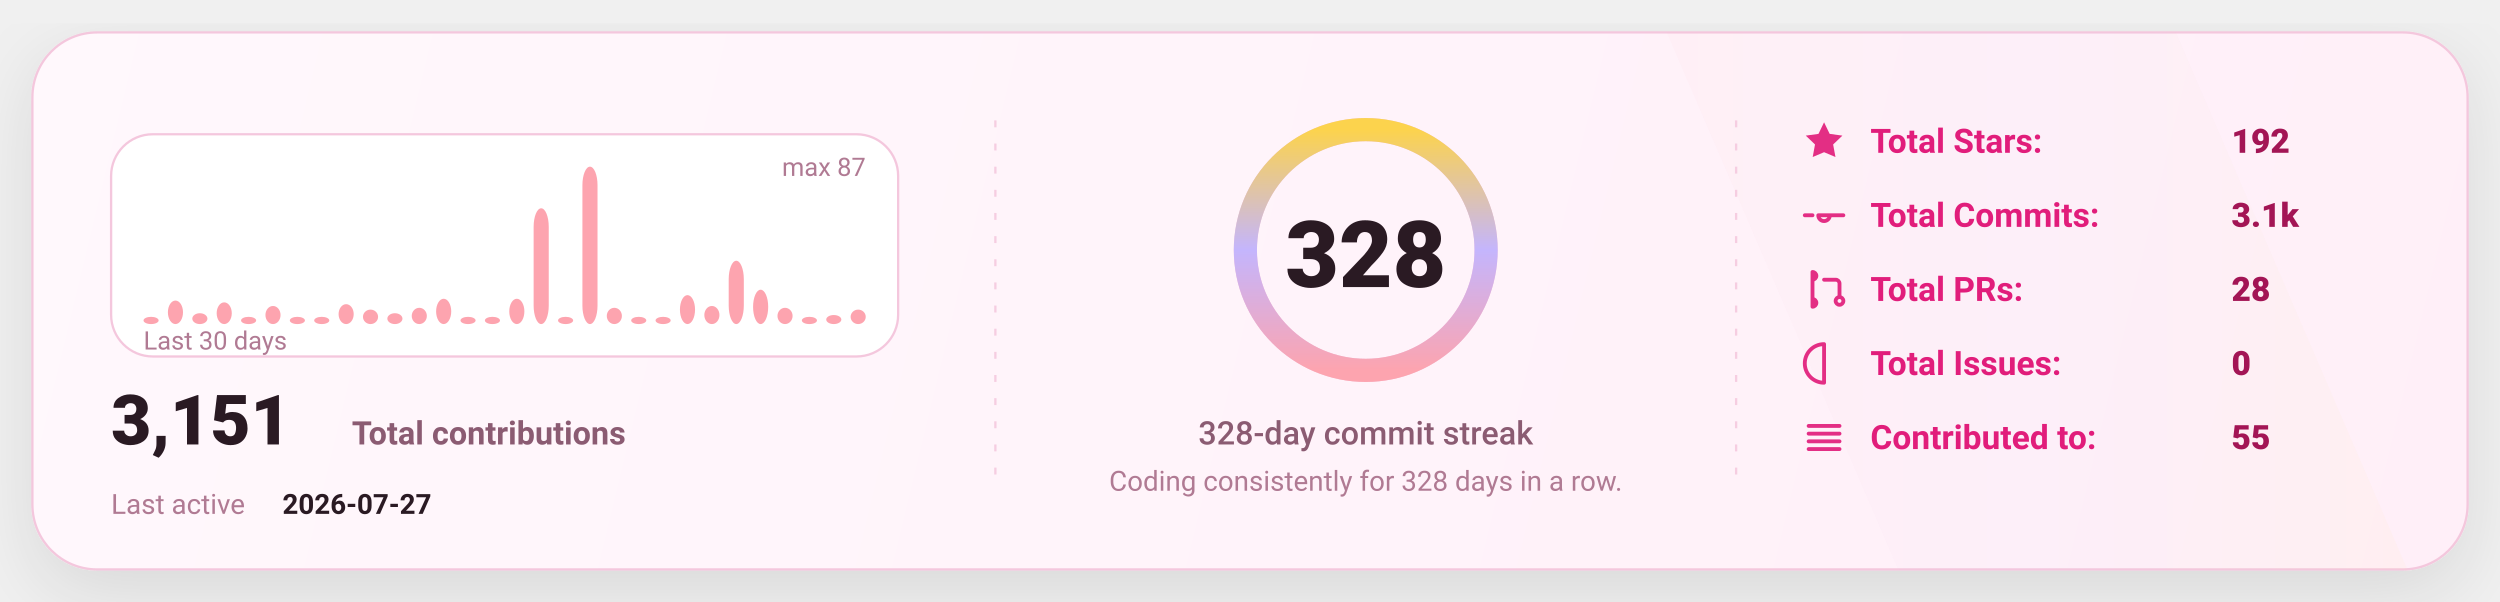
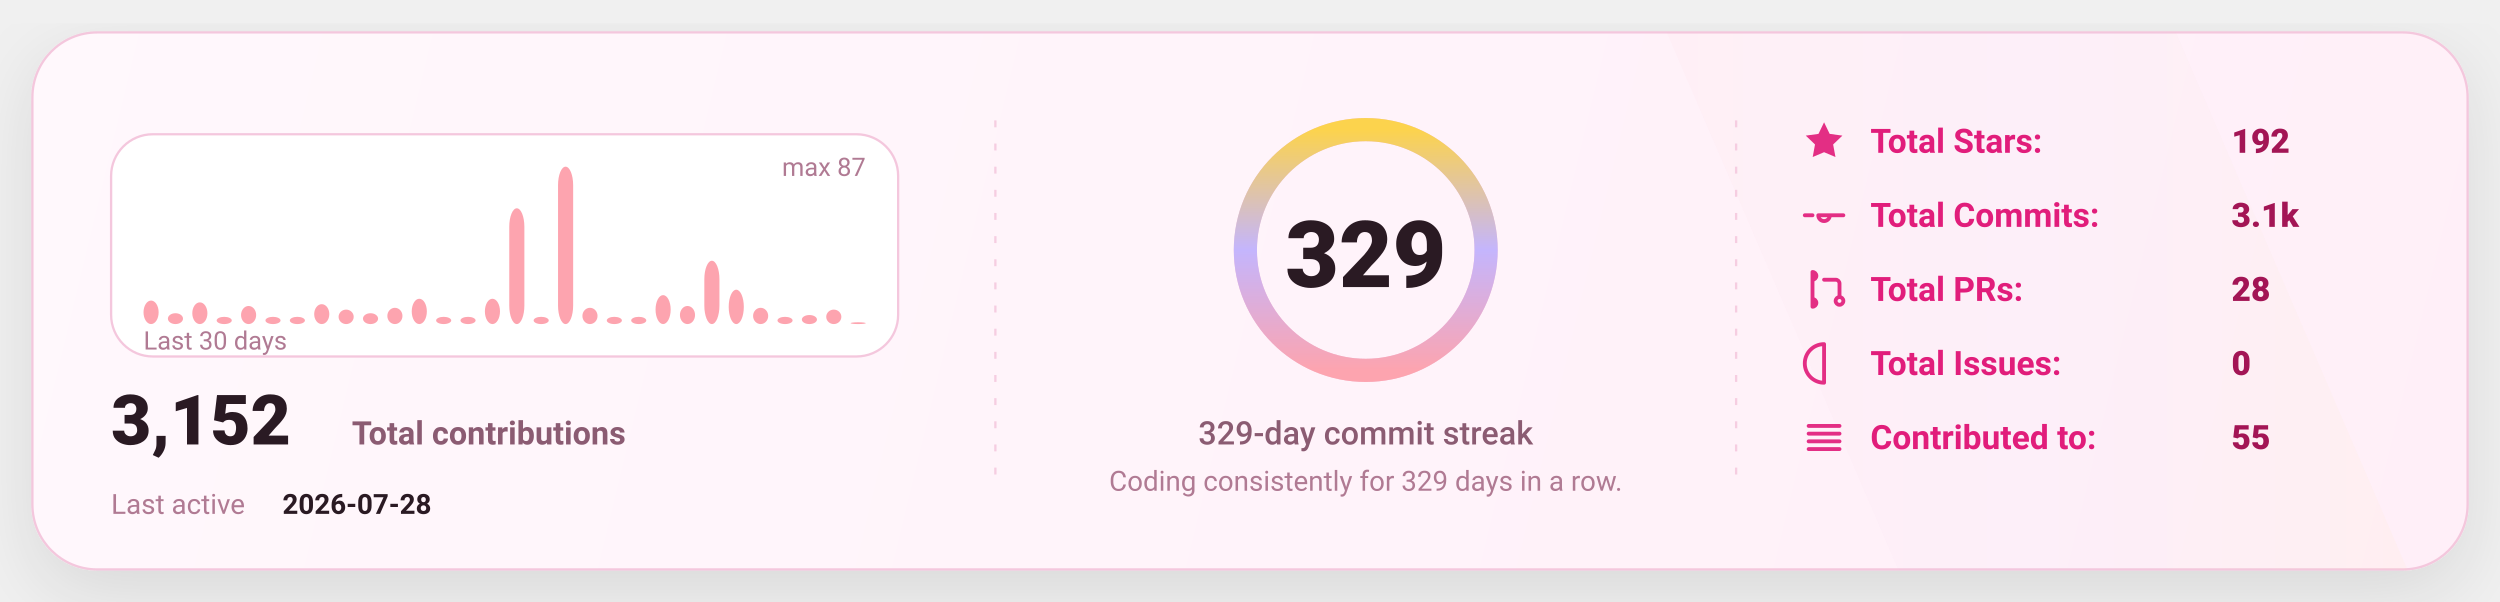
<svg xmlns="http://www.w3.org/2000/svg" width="1080" height="260" viewBox="0 0 1080 260" fill="none" role="img" aria-label="GitHub stats card">
  <defs>
    <linearGradient id="bg" x1="0" y1="0" x2="1080" y2="260" gradientUnits="userSpaceOnUse">
      <stop stop-color="#FFF8FC" />
      <stop offset="1" stop-color="#FFEFF8" />
    </linearGradient>
    <linearGradient id="accent" x1="0" y1="0" x2="1" y2="0">
      <stop offset="0" stop-color="#FDA4AF" />
      <stop offset="0.5" stop-color="#C4B5FD" />
      <stop offset="1" stop-color="#FCD34D" />
    </linearGradient>
    <linearGradient id="chartFill" x1="0" y1="0" x2="0" y2="1">
      <stop stop-color="#FDA4AF" stop-opacity="0.18" />
      <stop offset="1" stop-color="#FDA4AF" stop-opacity="0" />
    </linearGradient>
    <filter id="shadow" x="-20%" y="-20%" width="140%" height="140%">
      <feDropShadow dx="0" dy="10" stdDeviation="16" flood-color="#000000" flood-opacity="0.1" />
    </filter>
    <style>
      text { font-family: "Comic Sans MS","Trebuchet MS","Segoe UI",system-ui,-apple-system,Roboto,Helvetica,Arial,sans-serif; dominant-baseline: alphabetic; }
    </style>
  </defs>
  <rect x="14" y="14" width="1052" height="232" rx="28" fill="url(#bg)" stroke="#F4C7DD" stroke-width="1" filter="url(#shadow)" />
  <path d="M720 14     L940 14     L1040 246     L820 246 Z" fill="url(#accent)" opacity="0.04" />
  <line x1="430" y1="52" x2="430" y2="208" stroke="#F4C7DD" stroke-width="1" stroke-dasharray="3 7" opacity="0.85" />
  <line x1="430" y1="52" x2="430" y2="208" stroke="url(#accent)" stroke-width="1.4" stroke-dasharray="2 7" opacity="0.65" />
  <line x1="750" y1="52" x2="750" y2="208" stroke="#F4C7DD" stroke-width="1" stroke-dasharray="3 7" opacity="0.85" />
  <line x1="750" y1="52" x2="750" y2="208" stroke="url(#accent)" stroke-width="1.4" stroke-dasharray="2 7" opacity="0.65" />
  <g transform="translate(48,58)">
    <rect x="0" y="0" width="340" height="96" rx="18" fill="#FFFFFF" stroke="#F4C7DD" />
-     <rect x="14.00" y="78.87" width="6.53" height="3.13" rx="8.00" fill="#FDA4AF" />
-     <rect x="24.53" y="71.84" width="6.53" height="10.16" rx="8.00" fill="#FDA4AF" />
-     <rect x="35.07" y="77.31" width="6.53" height="4.69" rx="8.00" fill="#FDA4AF" />
-     <rect x="45.60" y="72.62" width="6.53" height="9.38" rx="8.00" fill="#FDA4AF" />
-     <rect x="56.13" y="78.87" width="6.53" height="3.13" rx="8.00" fill="#FDA4AF" />
-     <rect x="66.67" y="74.18" width="6.53" height="7.82" rx="8.00" fill="#FDA4AF" />
+     <rect x="14.00" y="71.84" width="6.53" height="10.16" rx="8.00" fill="#FDA4AF" />
+     <rect x="24.53" y="77.31" width="6.53" height="4.69" rx="8.00" fill="#FDA4AF" />
+     <rect x="35.07" y="72.62" width="6.53" height="9.38" rx="8.00" fill="#FDA4AF" />
+     <rect x="45.60" y="78.87" width="6.53" height="3.13" rx="8.00" fill="#FDA4AF" />
+     <rect x="56.13" y="74.18" width="6.53" height="7.82" rx="8.00" fill="#FDA4AF" />
+     <rect x="66.67" y="78.87" width="6.53" height="3.13" rx="8.00" fill="#FDA4AF" />
    <rect x="77.20" y="78.87" width="6.53" height="3.13" rx="8.00" fill="#FDA4AF" />
-     <rect x="87.73" y="78.87" width="6.53" height="3.13" rx="8.00" fill="#FDA4AF" />
-     <rect x="98.27" y="73.40" width="6.53" height="8.60" rx="8.00" fill="#FDA4AF" />
-     <rect x="108.80" y="75.75" width="6.53" height="6.25" rx="8.00" fill="#FDA4AF" />
-     <rect x="119.33" y="77.31" width="6.53" height="4.69" rx="8.00" fill="#FDA4AF" />
-     <rect x="129.87" y="74.97" width="6.53" height="7.03" rx="8.00" fill="#FDA4AF" />
-     <rect x="140.40" y="71.06" width="6.53" height="10.94" rx="8.00" fill="#FDA4AF" />
+     <rect x="87.73" y="73.40" width="6.53" height="8.60" rx="8.00" fill="#FDA4AF" />
+     <rect x="98.27" y="75.75" width="6.53" height="6.25" rx="8.00" fill="#FDA4AF" />
+     <rect x="108.80" y="77.31" width="6.53" height="4.69" rx="8.00" fill="#FDA4AF" />
+     <rect x="119.33" y="74.97" width="6.53" height="7.03" rx="8.00" fill="#FDA4AF" />
+     <rect x="129.87" y="71.06" width="6.53" height="10.94" rx="8.00" fill="#FDA4AF" />
+     <rect x="140.40" y="78.87" width="6.53" height="3.13" rx="8.00" fill="#FDA4AF" />
    <rect x="150.93" y="78.87" width="6.53" height="3.13" rx="8.00" fill="#FDA4AF" />
-     <rect x="161.47" y="78.87" width="6.53" height="3.13" rx="8.00" fill="#FDA4AF" />
-     <rect x="172.00" y="71.06" width="6.53" height="10.94" rx="8.00" fill="#FDA4AF" />
-     <rect x="182.53" y="31.98" width="6.53" height="50.02" rx="8.00" fill="#FDA4AF" />
-     <rect x="193.07" y="78.87" width="6.53" height="3.13" rx="8.00" fill="#FDA4AF" />
-     <rect x="203.60" y="14.00" width="6.53" height="68.00" rx="8.00" fill="#FDA4AF" />
-     <rect x="214.13" y="74.97" width="6.53" height="7.03" rx="8.00" fill="#FDA4AF" />
+     <rect x="161.47" y="71.06" width="6.53" height="10.94" rx="8.00" fill="#FDA4AF" />
+     <rect x="172.00" y="31.98" width="6.53" height="50.02" rx="8.00" fill="#FDA4AF" />
+     <rect x="182.53" y="78.87" width="6.53" height="3.13" rx="8.00" fill="#FDA4AF" />
+     <rect x="193.07" y="14.00" width="6.53" height="68.00" rx="8.00" fill="#FDA4AF" />
+     <rect x="203.60" y="74.97" width="6.53" height="7.03" rx="8.00" fill="#FDA4AF" />
+     <rect x="214.13" y="78.87" width="6.53" height="3.13" rx="8.00" fill="#FDA4AF" />
    <rect x="224.67" y="78.87" width="6.53" height="3.13" rx="8.00" fill="#FDA4AF" />
-     <rect x="235.20" y="78.87" width="6.53" height="3.13" rx="8.00" fill="#FDA4AF" />
-     <rect x="245.73" y="69.49" width="6.53" height="12.51" rx="8.00" fill="#FDA4AF" />
-     <rect x="256.27" y="74.18" width="6.53" height="7.82" rx="8.00" fill="#FDA4AF" />
-     <rect x="266.80" y="54.64" width="6.53" height="27.36" rx="8.00" fill="#FDA4AF" />
-     <rect x="277.33" y="67.15" width="6.53" height="14.85" rx="8.00" fill="#FDA4AF" />
-     <rect x="287.87" y="74.97" width="6.53" height="7.03" rx="8.00" fill="#FDA4AF" />
-     <rect x="298.40" y="78.87" width="6.53" height="3.13" rx="8.00" fill="#FDA4AF" />
-     <rect x="308.93" y="78.09" width="6.53" height="3.91" rx="8.00" fill="#FDA4AF" />
-     <rect x="319.47" y="75.75" width="6.53" height="6.25" rx="8.00" fill="#FDA4AF" />
+     <rect x="235.20" y="69.49" width="6.53" height="12.51" rx="8.00" fill="#FDA4AF" />
+     <rect x="245.73" y="74.18" width="6.53" height="7.82" rx="8.00" fill="#FDA4AF" />
+     <rect x="256.27" y="54.64" width="6.53" height="27.36" rx="8.00" fill="#FDA4AF" />
+     <rect x="266.80" y="67.15" width="6.53" height="14.85" rx="8.00" fill="#FDA4AF" />
+     <rect x="277.33" y="74.97" width="6.53" height="7.03" rx="8.00" fill="#FDA4AF" />
+     <rect x="287.87" y="78.87" width="6.53" height="3.13" rx="8.00" fill="#FDA4AF" />
+     <rect x="298.40" y="78.09" width="6.53" height="3.91" rx="8.00" fill="#FDA4AF" />
+     <rect x="308.93" y="75.75" width="6.53" height="6.25" rx="8.00" fill="#FDA4AF" />
+     <rect x="319.47" y="81.22" width="6.53" height="0.78" rx="8.00" fill="#FDA4AF" />
    <text x="14" y="93.00" fill="#B07A93" font-size="11">
      Last 30 days
    </text>
    <text x="326.00" y="18" text-anchor="end" fill="#B07A93" font-size="11">
      max 87
    </text>
    <g transform="translate(0,134)">
      <text x="0" y="0" fill="#2A1A23" font-size="30" font-weight="820">
-         3,151
+         3,152
      </text>
      <text x="104" y="0" fill="#8B5B72" font-size="14" font-weight="650">
        Total contributions
      </text>
      <text x="0" y="30" fill="#B07A93" font-size="12">
        Last active
      </text>
      <text x="74" y="30" fill="#2A1A23" font-size="12" font-weight="700">
-         2026-07-27
+         2026-07-28
      </text>
    </g>
  </g>
  <g>
    <circle cx="590" cy="108" r="52" stroke="#F4C7DD" stroke-width="10" />
    <circle cx="590" cy="108" r="52" stroke="url(#accent)" stroke-width="10" stroke-linecap="round" stroke-dasharray="326.73 326.73" transform="rotate(-90 590 108)" />
    <text x="590" y="124.00" text-anchor="middle" fill="#2A1A23" font-size="40" font-weight="900">
-       328
+       329
    </text>
    <text x="590" y="192.00" text-anchor="middle" fill="#8B5B72" font-size="14" font-weight="450">
-       328-day commit streak
+       329-day commit streak
    </text>
    <text x="590" y="212.00" text-anchor="middle" fill="#B07A93" font-size="12" font-weight="420">
-       Coding consistently for 328 days in a row.
+       Coding consistently for 329 days in a row.
    </text>
  </g>
  <g transform="translate(778,66)">
    <g transform="translate(0,0)">
      <g transform="translate(0,-15)">
        <svg x="0" y="0" width="20" height="20" viewBox="0 0 24 24" fill="none">
          <path d="M12 2.2l2.9 6 6.6.9-4.8 4.6 1.2 6.5L12 17.7 6.1 20.2l1.2-6.5-4.8-4.6 6.6-.9L12 2.2z" fill="#E11D7B" opacity="0.92" />
        </svg>
      </g>
      <text x="30" y="0" fill="#E11D7B" font-size="14.5" font-weight="650">
            Total Stars:
          </text>
      <text x="186" y="0" fill="#A31555" font-size="14.5" font-weight="850">
            192
          </text>
    </g>
    <g transform="translate(0,32)">
      <g transform="translate(0,-15)">
        <svg x="0" y="0" width="20" height="20" viewBox="0 0 24 24" fill="none">
          <path d="M9 12a3 3 0 1 0 6 0Zm-7 0h4m8 0h8" stroke="#E11D7B" stroke-width="2" stroke-linecap="round" stroke-linejoin="round" opacity="0.92" />
        </svg>
      </g>
      <text x="30" y="0" fill="#E11D7B" font-size="14.5" font-weight="650">
            Total Commits:
          </text>
      <text x="186" y="0" fill="#A31555" font-size="14.5" font-weight="850">
            3.1k
          </text>
    </g>
    <g transform="translate(0,64)">
      <g transform="translate(0,-15)">
        <svg x="0" y="0" width="20" height="20" viewBox="0 0 24 24" fill="none">
          <path d="M6 4v16m0-13a2 2 0 1 0 0-4Zm0 14a2 2 0 1 0 0-4Zm6-14h6a2 2 0 0 1 2 2v7m0 0a2 2 0 1 0 0 4 2 2 0 0 0 0-4Z" stroke="#E11D7B" stroke-width="2" stroke-linecap="round" stroke-linejoin="round" opacity="0.92" />
        </svg>
      </g>
      <text x="30" y="0" fill="#E11D7B" font-size="14.5" font-weight="650">
            Total PRs:
          </text>
      <text x="186" y="0" fill="#A31555" font-size="14.5" font-weight="850">
            28
          </text>
    </g>
    <g transform="translate(0,96)">
      <g transform="translate(0,-15)">
        <svg x="0" y="0" width="20" height="20" viewBox="0 0 24 24" fill="none">
          <path d="M12 2a10 10 0 1 0 0 20Zm0 6v6m0 4h.01" stroke="#E11D7B" stroke-width="2" stroke-linecap="round" stroke-linejoin="round" opacity="0.92" />
        </svg>
      </g>
      <text x="30" y="0" fill="#E11D7B" font-size="14.5" font-weight="650">
            Total Issues:
          </text>
      <text x="186" y="0" fill="#A31555" font-size="14.5" font-weight="850">
            0
          </text>
    </g>
    <g transform="translate(0,128)">
      <g transform="translate(0,-15)">
        <svg x="0" y="0" width="20" height="20" viewBox="0 0 24 24" fill="none">
          <path d="M4 6h16M4 10h16M4 14h16M4 18h16" stroke="#E11D7B" stroke-width="2" stroke-linecap="round" stroke-linejoin="round" opacity="0.92" />
        </svg>
      </g>
      <text x="30" y="0" fill="#E11D7B" font-size="14.5" font-weight="650">
            Contributed to:
          </text>
      <text x="186" y="0" fill="#A31555" font-size="14.5" font-weight="850">
            55
          </text>
    </g>
  </g>
</svg>
